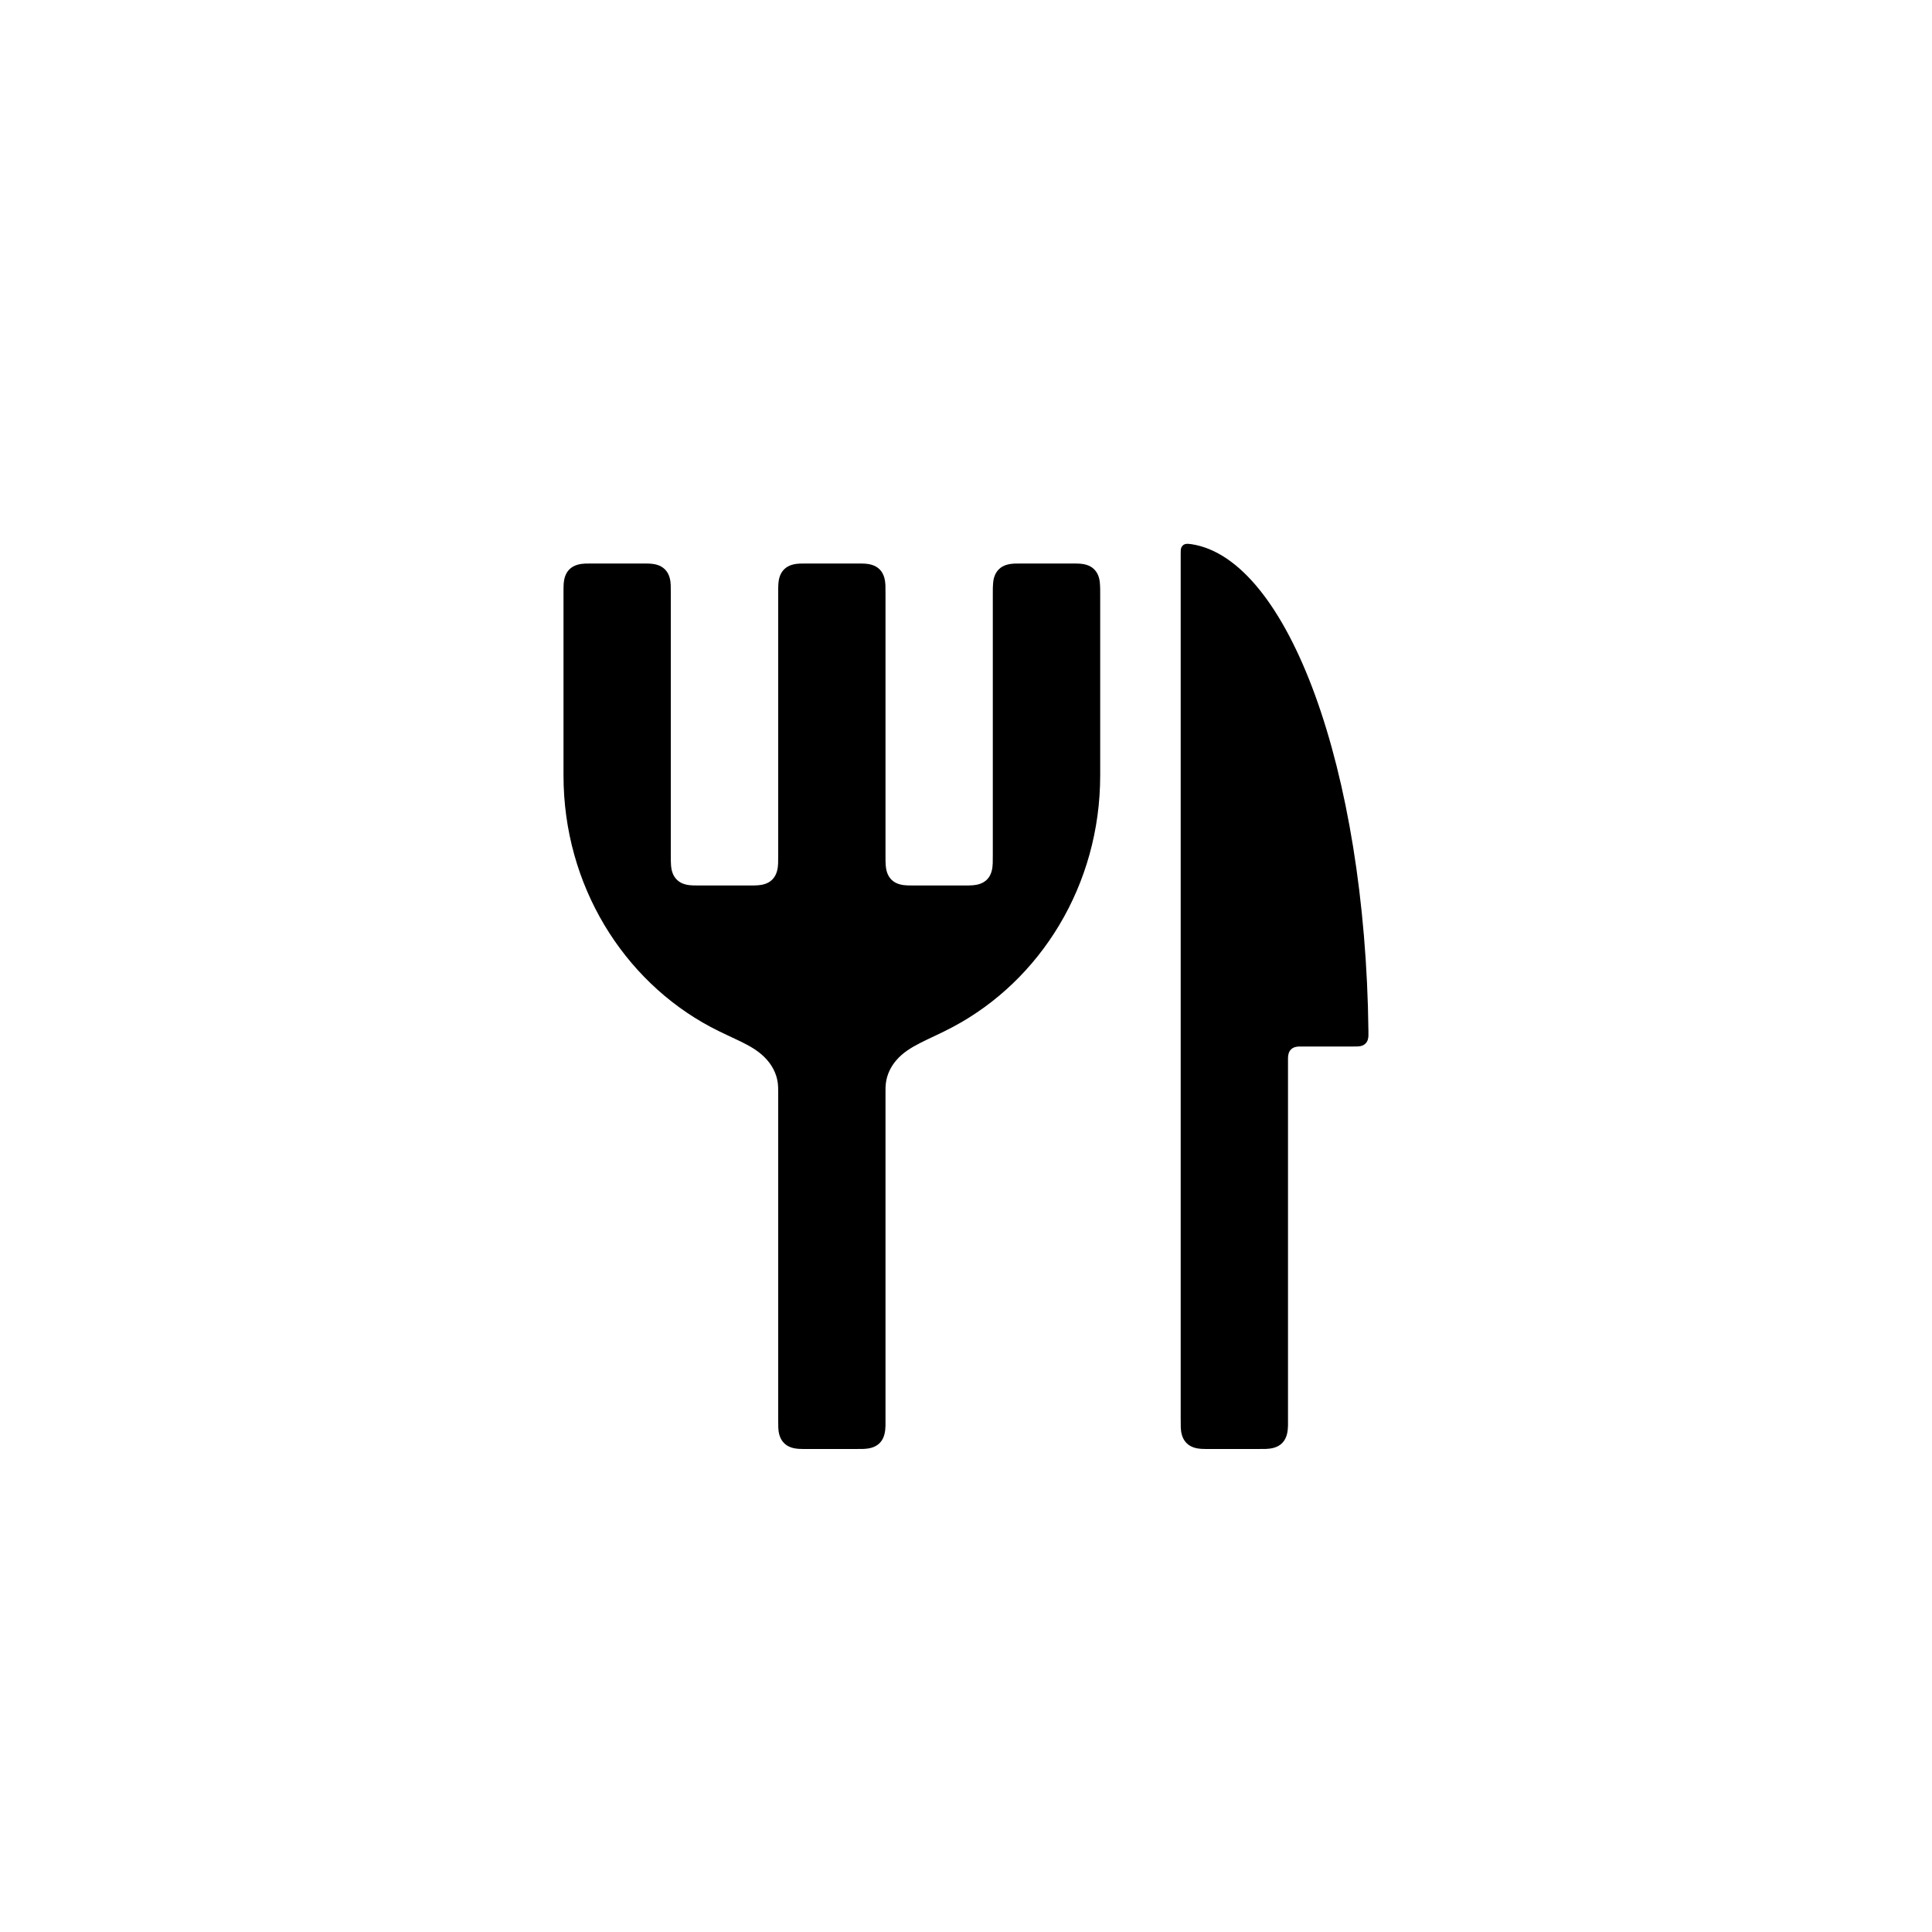
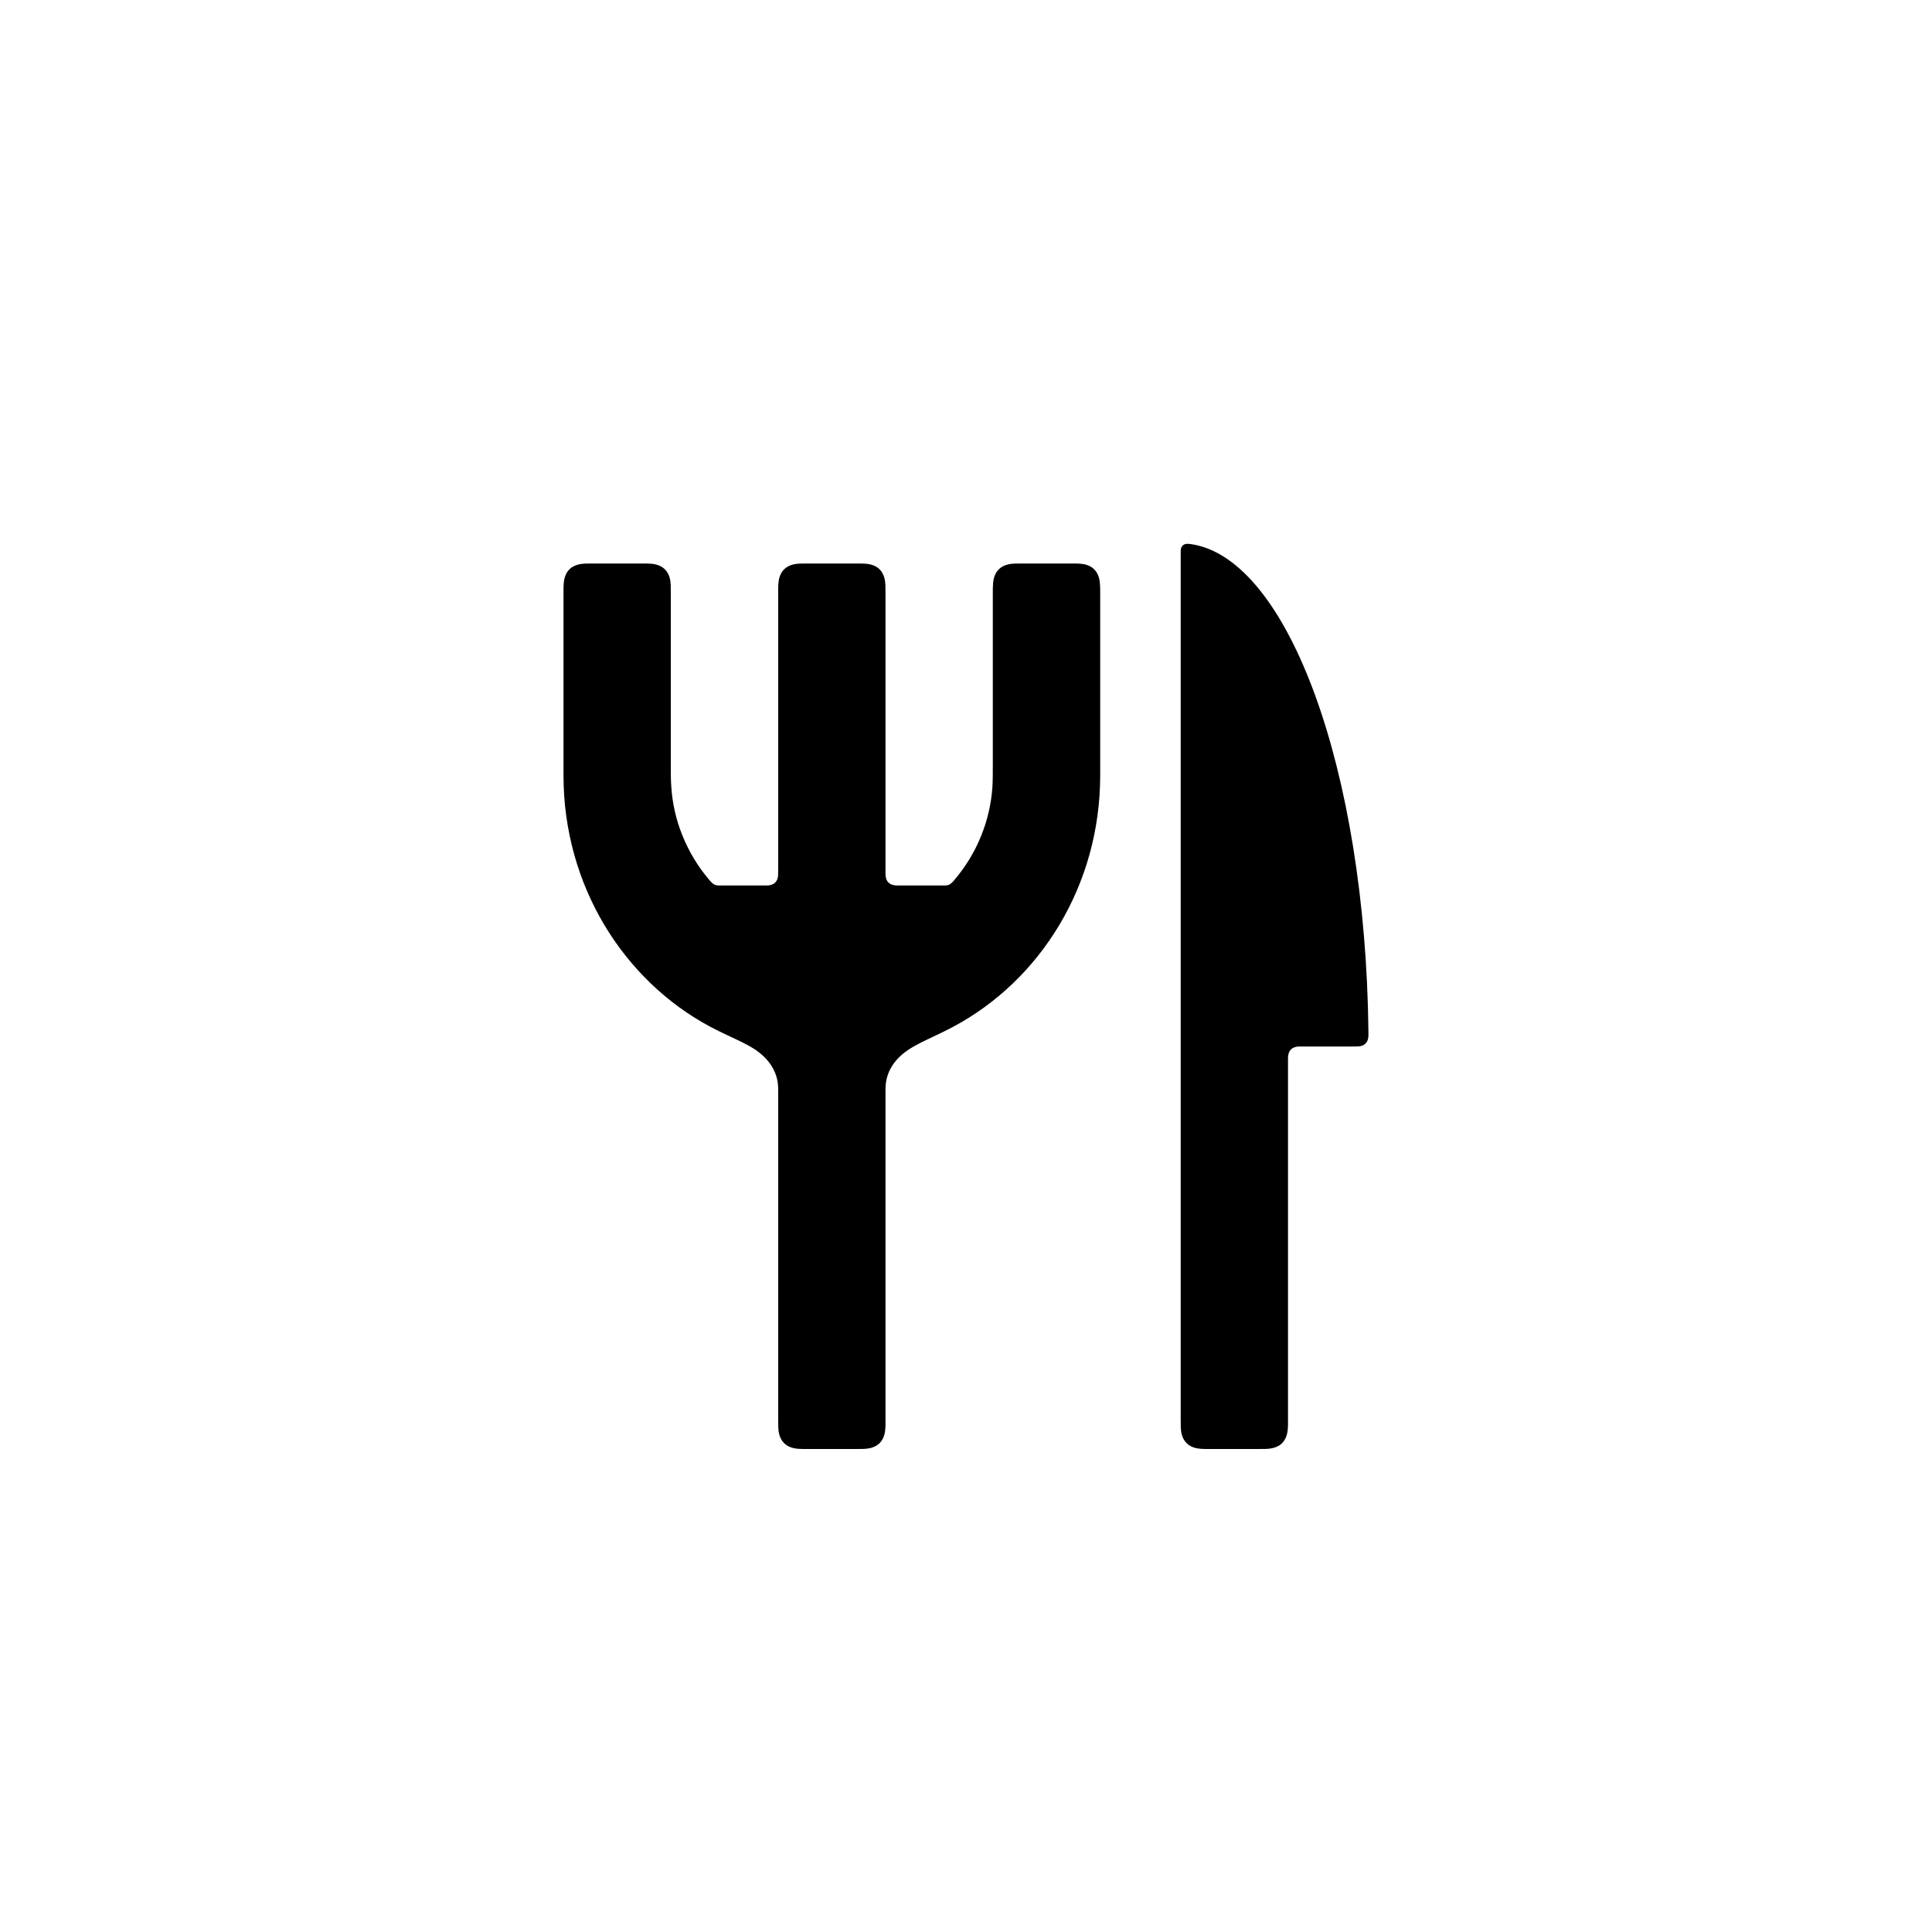
<svg xmlns="http://www.w3.org/2000/svg" viewBox="0 0 24 24" width="24" height="24">
-   <path fill-rule="evenodd" d="M7.384 7L7.95 7C8.014 7 8.051 7 8.081 7.002C8.132 7.006 8.205 7.018 8.26 7.073C8.32 7.133 8.33 7.216 8.332 7.269C8.333 7.295 8.333 7.329 8.333 7.384L8.333 10.616C8.333 10.683 8.333 10.721 8.336 10.753C8.34 10.802 8.353 10.873 8.407 10.927C8.467 10.988 8.552 10.997 8.609 10.999C8.633 11 8.663 11 8.717 11L9.283 11C9.35 11 9.388 11 9.42 10.997C9.468 10.993 9.54 10.98 9.593 10.927C9.654 10.866 9.664 10.781 9.666 10.724C9.667 10.701 9.667 10.67 9.667 10.616L9.667 7.384C9.667 7.319 9.667 7.283 9.669 7.252C9.673 7.202 9.685 7.128 9.74 7.073C9.8 7.013 9.882 7.004 9.935 7.001C9.962 7 9.996 7 10.05 7L10.617 7C10.681 7 10.717 7 10.748 7.002C10.798 7.006 10.872 7.018 10.927 7.073C10.987 7.133 10.996 7.216 10.999 7.269C11 7.295 11 7.329 11 7.384L11 10.616C11 10.683 11 10.721 11.003 10.753C11.007 10.802 11.02 10.873 11.073 10.927C11.134 10.988 11.219 10.997 11.276 10.999C11.299 11 11.33 11 11.384 11L11.95 11C12.017 11 12.055 11 12.087 10.997C12.135 10.993 12.206 10.98 12.26 10.927C12.321 10.866 12.33 10.781 12.332 10.724C12.333 10.701 12.333 10.67 12.333 10.616L12.333 7.384C12.333 7.319 12.333 7.283 12.336 7.252C12.339 7.202 12.352 7.128 12.407 7.073C12.466 7.013 12.549 7.004 12.602 7.001C12.629 7 12.663 7 12.717 7L13.283 7C13.348 7 13.384 7 13.414 7.002C13.465 7.006 13.539 7.018 13.593 7.073C13.653 7.133 13.663 7.216 13.665 7.269C13.667 7.295 13.667 7.329 13.667 7.384L13.667 9.333L13.667 9.633C13.667 10.998 12.923 12.18 11.837 12.757C11.538 12.917 11.292 12.988 11.135 13.17C11.066 13.25 11.016 13.35 11.004 13.461C11 13.493 11 13.521 11 13.558C11 13.561 11 13.565 11 13.574L11 17.616C11 17.664 11 17.689 11 17.708C10.998 17.77 10.992 17.862 10.927 17.927C10.867 17.987 10.784 17.996 10.731 17.999C10.705 18 10.671 18 10.617 18L10.05 18C9.986 18 9.949 18 9.919 17.998C9.868 17.994 9.795 17.982 9.74 17.927C9.68 17.867 9.67 17.784 9.668 17.731C9.667 17.705 9.667 17.671 9.667 17.616L9.667 13.574C9.667 13.564 9.667 13.56 9.667 13.557C9.667 13.521 9.666 13.492 9.663 13.461C9.649 13.337 9.588 13.22 9.489 13.125C9.33 12.972 9.109 12.906 8.829 12.758C7.744 12.18 7 10.998 7 9.633L7 7.384C7 7.319 7 7.283 7.002 7.252C7.006 7.202 7.018 7.128 7.073 7.073C7.133 7.013 7.216 7.004 7.269 7.001C7.295 7 7.329 7 7.384 7ZM14.801 6.76C16.003 6.943 16.962 9.565 16.999 12.808C16.999 12.836 16.999 12.853 16.999 12.866C16.998 12.893 16.993 12.934 16.963 12.963C16.941 12.986 16.912 12.994 16.89 12.997C16.87 13 16.847 13 16.809 13L16.192 13C16.165 13 16.15 13 16.138 13C16.11 13.001 16.067 13.006 16.037 13.037C16.005 13.068 16.001 13.114 16 13.143C16 13.153 16 13.168 16 13.192L16 17.616C16 17.664 16 17.689 16 17.708C15.998 17.77 15.992 17.862 15.927 17.927C15.867 17.987 15.784 17.996 15.731 17.999C15.705 18 15.671 18 15.616 18L15.05 18C14.986 18 14.949 18 14.919 17.998C14.868 17.994 14.795 17.982 14.74 17.927C14.68 17.867 14.67 17.784 14.668 17.731C14.667 17.705 14.667 17.671 14.667 17.616L14.667 12.807L14.667 6.88C14.667 6.856 14.667 6.842 14.668 6.83C14.67 6.816 14.674 6.793 14.693 6.776C14.703 6.766 14.718 6.758 14.74 6.756C14.754 6.755 14.771 6.756 14.801 6.76Z" />
+   <path fill-rule="evenodd" d="M7.384 7L7.95 7C8.014 7 8.051 7 8.081 7.002C8.132 7.006 8.205 7.018 8.26 7.073C8.32 7.133 8.33 7.216 8.332 7.269C8.333 7.295 8.333 7.329 8.333 7.384L8.333 9.51C8.333 9.625 8.333 9.694 8.339 9.772C8.352 9.977 8.397 10.178 8.473 10.368C8.555 10.576 8.67 10.766 8.813 10.933C8.822 10.943 8.827 10.949 8.83 10.952C8.843 10.967 8.858 10.981 8.878 10.99C8.899 10.999 8.92 11 8.944 11C8.948 11 8.952 11 8.961 11L9.475 11C9.508 11 9.527 11 9.543 10.999C9.567 10.997 9.603 10.99 9.63 10.963C9.662 10.932 9.666 10.886 9.666 10.857C9.667 10.847 9.667 10.832 9.667 10.808L9.667 7.384C9.667 7.319 9.667 7.283 9.669 7.252C9.673 7.202 9.685 7.128 9.74 7.073C9.8 7.013 9.882 7.004 9.935 7.001C9.962 7 9.996 7 10.05 7L10.617 7C10.681 7 10.717 7 10.748 7.002C10.798 7.006 10.872 7.018 10.927 7.073C10.987 7.133 10.996 7.216 10.999 7.269C11 7.295 11 7.329 11 7.384L11 10.808C11 10.835 11 10.85 11 10.862C11.001 10.89 11.006 10.933 11.037 10.963C11.069 10.995 11.114 10.999 11.143 11C11.153 11 11.168 11 11.192 11L11.706 11C11.719 11 11.725 11 11.731 11C11.752 11 11.771 10.998 11.79 10.99C11.808 10.981 11.822 10.968 11.836 10.954C11.839 10.95 11.844 10.944 11.854 10.933C11.993 10.771 12.106 10.586 12.187 10.386C12.266 10.192 12.314 9.986 12.328 9.777C12.333 9.697 12.333 9.626 12.333 9.509L12.333 7.384C12.333 7.319 12.333 7.283 12.336 7.252C12.339 7.202 12.352 7.128 12.407 7.073C12.466 7.013 12.549 7.004 12.602 7.001C12.629 7 12.663 7 12.717 7L13.283 7C13.348 7 13.384 7 13.414 7.002C13.465 7.006 13.539 7.018 13.593 7.073C13.653 7.133 13.663 7.216 13.665 7.269C13.667 7.295 13.667 7.329 13.667 7.384L13.667 9.333L13.667 9.633C13.667 10.998 12.923 12.18 11.837 12.757C11.538 12.917 11.292 12.988 11.135 13.17C11.066 13.25 11.016 13.35 11.004 13.461C11 13.493 11 13.521 11 13.558C11 13.561 11 13.565 11 13.574L11 17.616C11 17.664 11 17.689 11 17.708C10.998 17.77 10.992 17.862 10.927 17.927C10.867 17.987 10.784 17.996 10.731 17.999C10.705 18 10.671 18 10.617 18L10.05 18C9.986 18 9.949 18 9.919 17.998C9.868 17.994 9.795 17.982 9.74 17.927C9.68 17.867 9.67 17.784 9.668 17.731C9.667 17.705 9.667 17.671 9.667 17.616L9.667 13.574C9.667 13.564 9.667 13.56 9.667 13.557C9.667 13.521 9.666 13.492 9.663 13.461C9.649 13.337 9.588 13.22 9.489 13.125C9.33 12.972 9.109 12.906 8.829 12.758C7.744 12.18 7 10.998 7 9.633L7 7.384C7 7.319 7 7.283 7.002 7.252C7.006 7.202 7.018 7.128 7.073 7.073C7.133 7.013 7.216 7.004 7.269 7.001C7.295 7 7.329 7 7.384 7ZM14.801 6.76C16.003 6.943 16.962 9.565 16.999 12.808C16.999 12.836 16.999 12.853 16.999 12.866C16.998 12.893 16.993 12.934 16.963 12.963C16.941 12.986 16.912 12.994 16.89 12.997C16.87 13 16.847 13 16.809 13L16.192 13C16.165 13 16.15 13 16.138 13C16.11 13.001 16.067 13.006 16.037 13.037C16.005 13.068 16.001 13.114 16 13.143C16 13.153 16 13.168 16 13.192L16 17.616C16 17.664 16 17.689 16 17.708C15.998 17.77 15.992 17.862 15.927 17.927C15.867 17.987 15.784 17.996 15.731 17.999C15.705 18 15.671 18 15.616 18L15.05 18C14.986 18 14.949 18 14.919 17.998C14.868 17.994 14.795 17.982 14.74 17.927C14.68 17.867 14.67 17.784 14.668 17.731C14.667 17.705 14.667 17.671 14.667 17.616L14.667 12.807L14.667 6.88C14.667 6.856 14.667 6.842 14.668 6.83C14.67 6.816 14.674 6.793 14.693 6.776C14.703 6.766 14.718 6.758 14.74 6.756C14.754 6.755 14.771 6.756 14.801 6.76Z" />
</svg>
